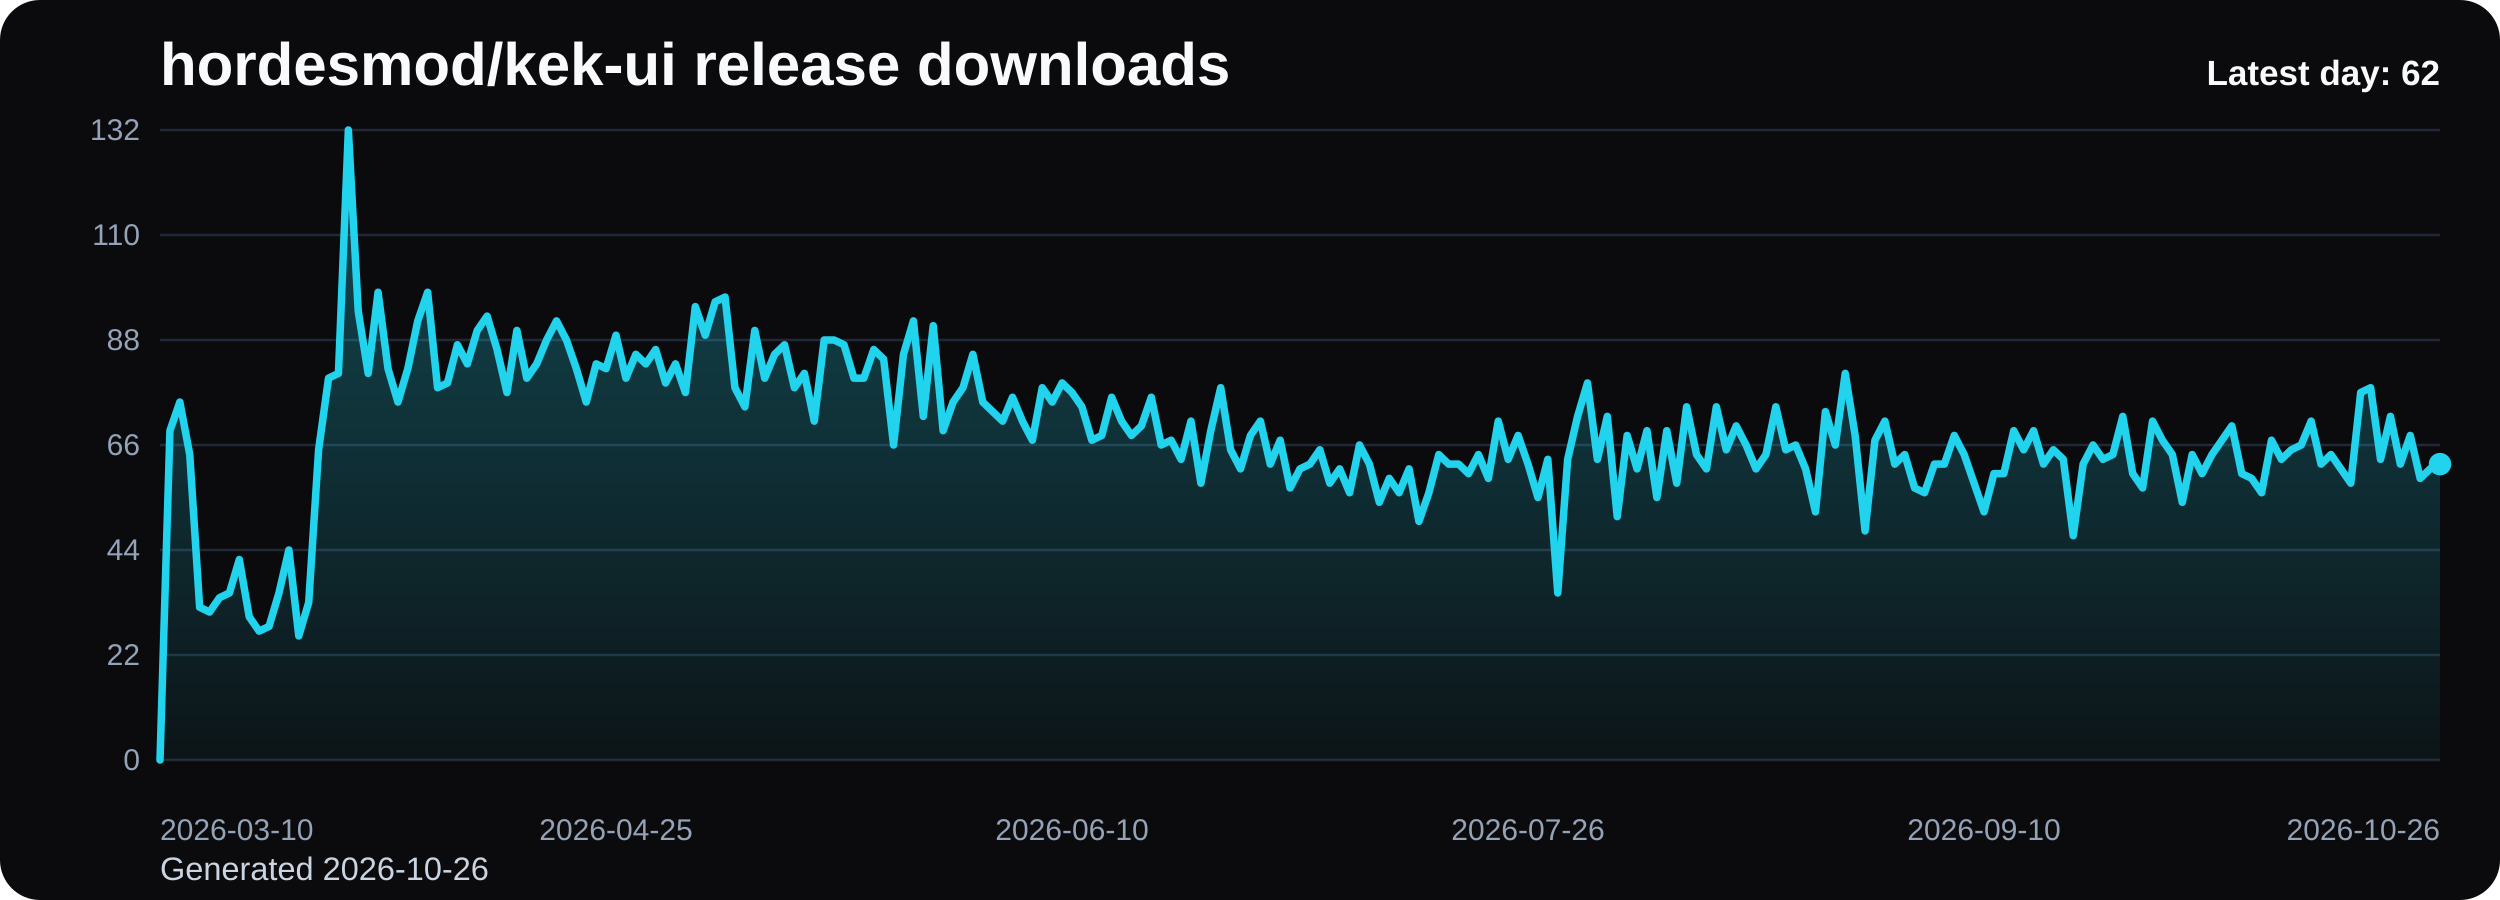
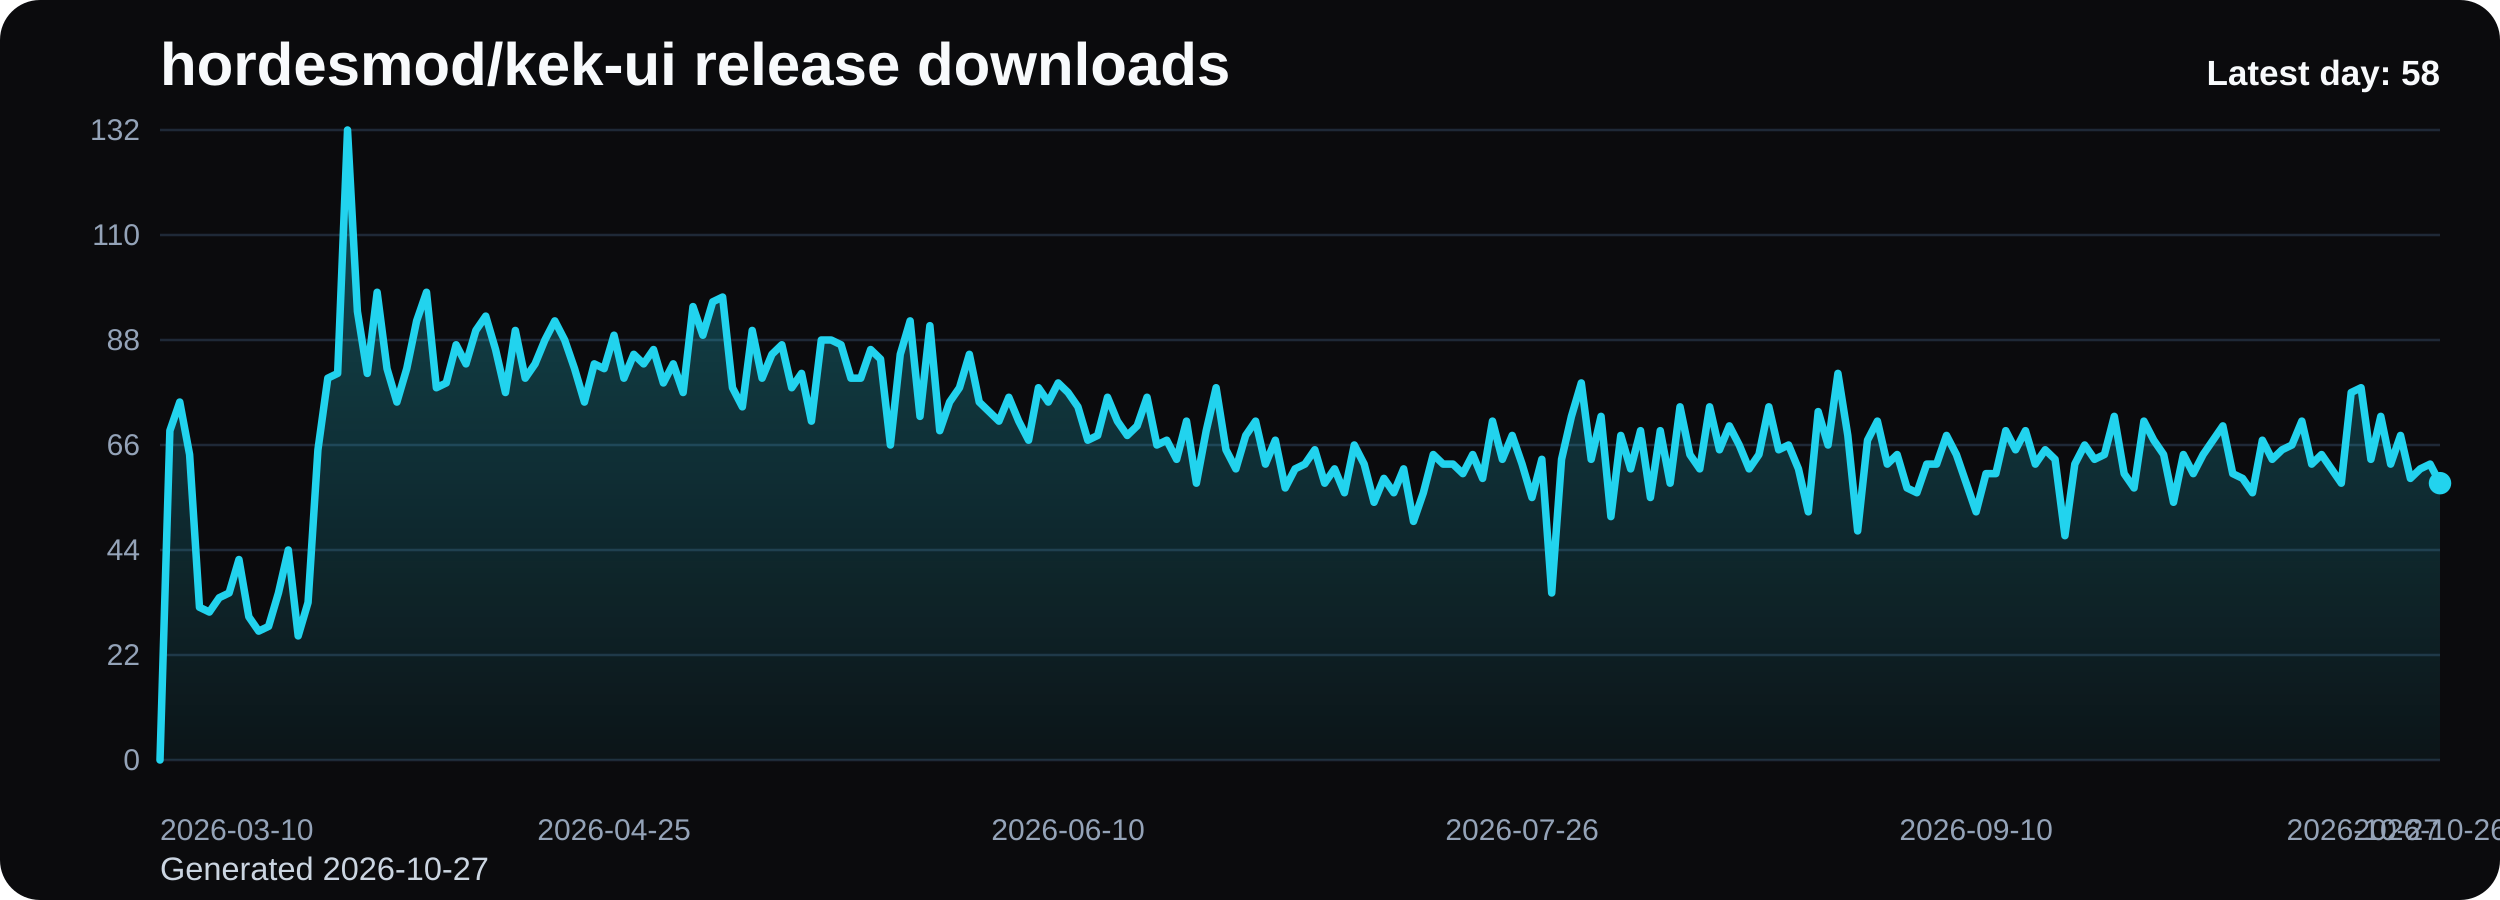
<svg xmlns="http://www.w3.org/2000/svg" viewBox="0 0 1000 360" role="img" aria-label="hordesmod/kek-ui release downloads chart">
  <defs>
    <linearGradient id="fill-daily-black" x1="0" y1="0" x2="0" y2="1">
      <stop offset="0%" stop-color="#22d3ee" stop-opacity="0.32" />
      <stop offset="100%" stop-color="#22d3ee" stop-opacity="0.05" />
    </linearGradient>
    <style>
      .bg { fill: #0b0b0d; }
      .title { font: 700 24px Arial, sans-serif; fill: #f8fafc; }
      .sub { font: 400 13px Arial, sans-serif; fill: #cbd5e1; }
      .grid { stroke: #1f2937; stroke-width: 1; }
      .axis { font: 400 12px Arial, sans-serif; fill: #94a3b8; }
      .line { fill: none; stroke: #22d3ee; stroke-width: 3; stroke-linecap: round; stroke-linejoin: round; }
      .dot { fill: #22d3ee; }
      .value { font: 600 11px Arial, sans-serif; fill: #cbd5e1; }
      .latest { font: 700 14px Arial, sans-serif; fill: #f8fafc; }
    </style>
  </defs>
  <rect class="bg" x="0" y="0" width="1000" height="360" rx="16" />
  <text class="title" x="64" y="34">hordesmod/kek-ui release downloads</text>
-   <text class="sub" x="64" y="352">Generated 2026-10-26</text>
+   <text class="sub" x="64" y="352">Generated 2026-10-27</text>
  <line x1="64" y1="52.00" x2="976" y2="52.00" class="grid" />
  <text x="56" y="56.00" text-anchor="end" class="axis">132</text>
  <line x1="64" y1="94.00" x2="976" y2="94.00" class="grid" />
  <text x="56" y="98.00" text-anchor="end" class="axis">110</text>
  <line x1="64" y1="136.00" x2="976" y2="136.00" class="grid" />
  <text x="56" y="140.00" text-anchor="end" class="axis">88</text>
  <line x1="64" y1="178.00" x2="976" y2="178.00" class="grid" />
  <text x="56" y="182.00" text-anchor="end" class="axis">66</text>
  <line x1="64" y1="220.00" x2="976" y2="220.00" class="grid" />
  <text x="56" y="224.00" text-anchor="end" class="axis">44</text>
  <line x1="64" y1="262.00" x2="976" y2="262.00" class="grid" />
  <text x="56" y="266.00" text-anchor="end" class="axis">22</text>
  <line x1="64" y1="304.00" x2="976" y2="304.00" class="grid" />
  <text x="56" y="308.00" text-anchor="end" class="axis">0</text>
-   <path d="M 64.00 304 L 64.00 304.00 L 67.97 172.27 L 71.93 160.82 L 75.90 181.82 L 79.86 242.91 L 83.83 244.82 L 87.79 239.09 L 91.76 237.18 L 95.72 223.82 L 99.69 246.73 L 103.65 252.45 L 107.62 250.55 L 111.58 237.18 L 115.55 220.00 L 119.51 254.36 L 123.48 241.00 L 127.44 179.91 L 131.41 151.27 L 135.37 149.36 L 139.34 52.00 L 143.30 124.55 L 147.27 149.36 L 151.23 116.91 L 155.20 147.45 L 159.17 160.82 L 163.13 147.45 L 167.10 128.36 L 171.06 116.91 L 175.03 155.09 L 178.99 153.18 L 182.96 137.91 L 186.92 145.55 L 190.89 132.18 L 194.85 126.45 L 198.82 139.82 L 202.78 157.00 L 206.75 132.18 L 210.71 151.27 L 214.68 145.55 L 218.64 136.00 L 222.61 128.36 L 226.57 136.00 L 230.54 147.45 L 234.50 160.82 L 238.47 145.55 L 242.43 147.45 L 246.40 134.09 L 250.37 151.27 L 254.33 141.73 L 258.30 145.55 L 262.26 139.82 L 266.23 153.18 L 270.19 145.55 L 274.16 157.00 L 278.12 122.64 L 282.09 134.09 L 286.05 120.73 L 290.02 118.82 L 293.98 155.09 L 297.95 162.73 L 301.91 132.18 L 305.88 151.27 L 309.84 141.73 L 313.81 137.91 L 317.77 155.09 L 321.74 149.36 L 325.70 168.45 L 329.67 136.00 L 333.63 136.00 L 337.60 137.91 L 341.57 151.27 L 345.53 151.27 L 349.50 139.82 L 353.46 143.64 L 357.43 178.00 L 361.39 141.73 L 365.36 128.36 L 369.32 166.55 L 373.29 130.27 L 377.25 172.27 L 381.22 160.82 L 385.18 155.09 L 389.15 141.73 L 393.11 160.82 L 397.08 164.64 L 401.04 168.45 L 405.01 158.91 L 408.97 168.45 L 412.94 176.09 L 416.90 155.09 L 420.87 160.82 L 424.83 153.18 L 428.80 157.00 L 432.77 162.73 L 436.73 176.09 L 440.70 174.18 L 444.66 158.91 L 448.63 168.45 L 452.59 174.18 L 456.56 170.36 L 460.52 158.91 L 464.49 178.00 L 468.45 176.09 L 472.42 183.73 L 476.38 168.45 L 480.35 193.27 L 484.31 172.27 L 488.28 155.09 L 492.24 179.91 L 496.21 187.55 L 500.17 174.18 L 504.14 168.45 L 508.10 185.64 L 512.07 176.09 L 516.03 195.18 L 520.00 187.55 L 523.97 185.64 L 527.93 179.91 L 531.90 193.27 L 535.86 187.55 L 539.83 197.09 L 543.79 178.00 L 547.76 185.64 L 551.72 200.91 L 555.69 191.36 L 559.65 197.09 L 563.62 187.55 L 567.58 208.55 L 571.55 197.09 L 575.51 181.82 L 579.48 185.64 L 583.44 185.64 L 587.41 189.45 L 591.37 181.82 L 595.34 191.36 L 599.30 168.45 L 603.27 183.73 L 607.23 174.18 L 611.20 185.64 L 615.17 199.00 L 619.13 183.73 L 623.10 237.18 L 627.06 183.73 L 631.03 166.55 L 634.99 153.18 L 638.96 183.73 L 642.92 166.55 L 646.89 206.64 L 650.85 174.18 L 654.82 187.55 L 658.78 172.27 L 662.75 199.00 L 666.71 172.27 L 670.68 193.27 L 674.64 162.73 L 678.61 181.82 L 682.57 187.55 L 686.54 162.73 L 690.50 179.91 L 694.47 170.36 L 698.43 178.00 L 702.40 187.55 L 706.37 181.82 L 710.33 162.73 L 714.30 179.91 L 718.26 178.00 L 722.23 187.55 L 726.19 204.73 L 730.16 164.64 L 734.12 178.00 L 738.09 149.36 L 742.05 174.18 L 746.02 212.36 L 749.98 176.09 L 753.95 168.45 L 757.91 185.64 L 761.88 181.82 L 765.84 195.18 L 769.81 197.09 L 773.77 185.64 L 777.74 185.64 L 781.70 174.18 L 785.67 181.82 L 789.63 193.27 L 793.60 204.73 L 797.57 189.45 L 801.53 189.45 L 805.50 172.27 L 809.46 179.91 L 813.43 172.27 L 817.39 185.64 L 821.36 179.91 L 825.32 183.73 L 829.29 214.27 L 833.25 185.64 L 837.22 178.00 L 841.18 183.73 L 845.15 181.82 L 849.11 166.55 L 853.08 189.45 L 857.04 195.18 L 861.01 168.45 L 864.97 176.09 L 868.94 181.82 L 872.90 200.91 L 876.87 181.82 L 880.83 189.45 L 884.80 181.82 L 888.77 176.09 L 892.73 170.36 L 896.70 189.45 L 900.66 191.36 L 904.63 197.09 L 908.59 176.09 L 912.56 183.73 L 916.52 179.91 L 920.49 178.00 L 924.45 168.45 L 928.42 185.64 L 932.38 181.82 L 936.35 187.55 L 940.31 193.27 L 944.28 157.00 L 948.24 155.09 L 952.21 183.73 L 956.17 166.55 L 960.14 185.64 L 964.10 174.18 L 968.07 191.36 L 972.03 187.55 L 976.00 185.64 L 976.00 304 Z" fill="url(#fill-daily-black)" />
-   <polyline class="line" points="64.00,304.00 67.97,172.27 71.93,160.82 75.90,181.82 79.86,242.91 83.83,244.82 87.79,239.09 91.76,237.18 95.72,223.82 99.69,246.73 103.65,252.45 107.62,250.55 111.58,237.18 115.55,220.00 119.51,254.36 123.48,241.00 127.44,179.91 131.41,151.27 135.37,149.36 139.34,52.00 143.30,124.55 147.27,149.36 151.23,116.91 155.20,147.45 159.17,160.82 163.13,147.45 167.10,128.36 171.06,116.91 175.03,155.09 178.99,153.18 182.96,137.91 186.92,145.55 190.89,132.18 194.85,126.45 198.82,139.82 202.78,157.00 206.75,132.18 210.71,151.27 214.68,145.55 218.64,136.00 222.61,128.36 226.57,136.00 230.54,147.45 234.50,160.82 238.47,145.55 242.43,147.45 246.40,134.09 250.37,151.27 254.33,141.73 258.30,145.55 262.26,139.82 266.23,153.18 270.19,145.55 274.16,157.00 278.12,122.64 282.09,134.09 286.05,120.73 290.02,118.82 293.98,155.09 297.95,162.73 301.91,132.18 305.88,151.27 309.84,141.73 313.81,137.91 317.77,155.09 321.74,149.36 325.70,168.45 329.67,136.00 333.63,136.00 337.60,137.91 341.57,151.27 345.53,151.27 349.50,139.82 353.46,143.64 357.43,178.00 361.39,141.73 365.36,128.36 369.32,166.55 373.29,130.27 377.25,172.27 381.22,160.82 385.18,155.09 389.15,141.73 393.11,160.82 397.08,164.64 401.04,168.45 405.01,158.91 408.97,168.45 412.94,176.09 416.90,155.09 420.87,160.82 424.83,153.18 428.80,157.00 432.77,162.73 436.73,176.09 440.70,174.18 444.66,158.91 448.63,168.45 452.59,174.18 456.56,170.36 460.52,158.91 464.49,178.00 468.45,176.09 472.42,183.73 476.38,168.45 480.35,193.27 484.31,172.27 488.28,155.09 492.24,179.91 496.21,187.55 500.17,174.18 504.14,168.45 508.10,185.64 512.07,176.09 516.03,195.18 520.00,187.55 523.97,185.64 527.93,179.91 531.90,193.27 535.86,187.55 539.83,197.09 543.79,178.00 547.76,185.64 551.72,200.91 555.69,191.36 559.65,197.09 563.62,187.55 567.58,208.55 571.55,197.09 575.51,181.82 579.48,185.64 583.44,185.64 587.41,189.45 591.37,181.82 595.34,191.36 599.30,168.45 603.27,183.73 607.23,174.18 611.20,185.64 615.17,199.00 619.13,183.73 623.10,237.18 627.06,183.73 631.03,166.55 634.99,153.18 638.96,183.73 642.92,166.55 646.89,206.64 650.85,174.18 654.82,187.55 658.78,172.27 662.75,199.00 666.71,172.27 670.68,193.27 674.64,162.73 678.61,181.82 682.57,187.55 686.54,162.73 690.50,179.91 694.47,170.36 698.43,178.00 702.40,187.55 706.37,181.82 710.33,162.73 714.30,179.91 718.26,178.00 722.23,187.55 726.19,204.73 730.16,164.64 734.12,178.00 738.09,149.36 742.05,174.18 746.02,212.36 749.98,176.09 753.95,168.45 757.91,185.64 761.88,181.82 765.84,195.18 769.81,197.09 773.77,185.64 777.74,185.64 781.70,174.18 785.67,181.82 789.63,193.27 793.60,204.73 797.57,189.45 801.53,189.45 805.50,172.27 809.46,179.91 813.43,172.27 817.39,185.64 821.36,179.91 825.32,183.73 829.29,214.27 833.25,185.64 837.22,178.00 841.18,183.73 845.15,181.82 849.11,166.55 853.08,189.45 857.04,195.18 861.01,168.45 864.97,176.09 868.94,181.82 872.90,200.91 876.87,181.82 880.83,189.45 884.80,181.82 888.77,176.09 892.73,170.36 896.70,189.45 900.66,191.36 904.63,197.09 908.59,176.09 912.56,183.73 916.52,179.91 920.49,178.00 924.45,168.45 928.42,185.64 932.38,181.82 936.35,187.55 940.31,193.27 944.28,157.00 948.24,155.09 952.21,183.73 956.17,166.55 960.14,185.64 964.10,174.18 968.07,191.36 972.03,187.55 976.00,185.64" />
-   <circle class="dot" cx="976.00" cy="185.64" r="4.5" />
+   <path d="M 64.00 304 L 64.00 304.00 L 67.95 172.27 L 71.90 160.82 L 75.84 181.82 L 79.79 242.91 L 83.74 244.82 L 87.69 239.09 L 91.64 237.18 L 95.58 223.82 L 99.53 246.73 L 103.48 252.45 L 107.43 250.55 L 111.38 237.18 L 115.32 220.00 L 119.27 254.36 L 123.22 241.00 L 127.17 179.91 L 131.12 151.27 L 135.06 149.36 L 139.01 52.00 L 142.96 124.55 L 146.91 149.36 L 150.86 116.91 L 154.81 147.45 L 158.75 160.82 L 162.70 147.45 L 166.65 128.36 L 170.60 116.91 L 174.55 155.09 L 178.49 153.18 L 182.44 137.91 L 186.39 145.55 L 190.34 132.18 L 194.29 126.45 L 198.23 139.82 L 202.18 157.00 L 206.13 132.18 L 210.08 151.27 L 214.03 145.55 L 217.97 136.00 L 221.92 128.36 L 225.87 136.00 L 229.82 147.45 L 233.77 160.82 L 237.71 145.55 L 241.66 147.45 L 245.61 134.09 L 249.56 151.27 L 253.51 141.73 L 257.45 145.55 L 261.40 139.82 L 265.35 153.18 L 269.30 145.55 L 273.25 157.00 L 277.19 122.64 L 281.14 134.09 L 285.09 120.73 L 289.04 118.82 L 292.99 155.09 L 296.94 162.73 L 300.88 132.18 L 304.83 151.27 L 308.78 141.73 L 312.73 137.91 L 316.68 155.09 L 320.62 149.36 L 324.57 168.45 L 328.52 136.00 L 332.47 136.00 L 336.42 137.91 L 340.36 151.27 L 344.31 151.27 L 348.26 139.82 L 352.21 143.64 L 356.16 178.00 L 360.10 141.73 L 364.05 128.36 L 368.00 166.55 L 371.95 130.27 L 375.90 172.27 L 379.84 160.82 L 383.79 155.09 L 387.74 141.73 L 391.69 160.82 L 395.64 164.64 L 399.58 168.45 L 403.53 158.91 L 407.48 168.45 L 411.43 176.09 L 415.38 155.09 L 419.32 160.82 L 423.27 153.18 L 427.22 157.00 L 431.17 162.73 L 435.12 176.09 L 439.06 174.18 L 443.01 158.91 L 446.96 168.45 L 450.91 174.18 L 454.86 170.36 L 458.81 158.91 L 462.75 178.00 L 466.70 176.09 L 470.65 183.73 L 474.60 168.45 L 478.55 193.27 L 482.49 172.27 L 486.44 155.09 L 490.39 179.91 L 494.34 187.55 L 498.29 174.18 L 502.23 168.45 L 506.18 185.64 L 510.13 176.09 L 514.08 195.18 L 518.03 187.55 L 521.97 185.64 L 525.92 179.91 L 529.87 193.27 L 533.82 187.55 L 537.77 197.09 L 541.71 178.00 L 545.66 185.64 L 549.61 200.91 L 553.56 191.36 L 557.51 197.09 L 561.45 187.55 L 565.40 208.55 L 569.35 197.09 L 573.30 181.82 L 577.25 185.64 L 581.19 185.64 L 585.14 189.45 L 589.09 181.82 L 593.04 191.36 L 596.99 168.45 L 600.94 183.73 L 604.88 174.18 L 608.83 185.64 L 612.78 199.00 L 616.73 183.73 L 620.68 237.18 L 624.62 183.73 L 628.57 166.55 L 632.52 153.18 L 636.47 183.73 L 640.42 166.55 L 644.36 206.64 L 648.31 174.18 L 652.26 187.55 L 656.21 172.27 L 660.16 199.00 L 664.10 172.27 L 668.05 193.27 L 672.00 162.73 L 675.95 181.82 L 679.90 187.55 L 683.84 162.73 L 687.79 179.91 L 691.74 170.36 L 695.69 178.00 L 699.64 187.55 L 703.58 181.82 L 707.53 162.73 L 711.48 179.91 L 715.43 178.00 L 719.38 187.55 L 723.32 204.73 L 727.27 164.64 L 731.22 178.00 L 735.17 149.36 L 739.12 174.18 L 743.06 212.36 L 747.01 176.09 L 750.96 168.45 L 754.91 185.64 L 758.86 181.82 L 762.81 195.18 L 766.75 197.09 L 770.70 185.64 L 774.65 185.64 L 778.60 174.18 L 782.55 181.82 L 786.49 193.27 L 790.44 204.73 L 794.39 189.45 L 798.34 189.45 L 802.29 172.27 L 806.23 179.91 L 810.18 172.27 L 814.13 185.64 L 818.08 179.91 L 822.03 183.73 L 825.97 214.27 L 829.92 185.64 L 833.87 178.00 L 837.82 183.73 L 841.77 181.82 L 845.71 166.55 L 849.66 189.45 L 853.61 195.18 L 857.56 168.45 L 861.51 176.09 L 865.45 181.82 L 869.40 200.91 L 873.35 181.82 L 877.30 189.45 L 881.25 181.82 L 885.19 176.09 L 889.14 170.36 L 893.09 189.45 L 897.04 191.36 L 900.99 197.09 L 904.94 176.09 L 908.88 183.73 L 912.83 179.91 L 916.78 178.00 L 920.73 168.45 L 924.68 185.64 L 928.62 181.82 L 932.57 187.55 L 936.52 193.27 L 940.47 157.00 L 944.42 155.09 L 948.36 183.73 L 952.31 166.55 L 956.26 185.64 L 960.21 174.18 L 964.16 191.36 L 968.10 187.55 L 972.05 185.64 L 976.00 193.27 L 976.00 304 Z" fill="url(#fill-daily-black)" />
+   <polyline class="line" points="64.00,304.00 67.95,172.27 71.90,160.82 75.84,181.82 79.79,242.91 83.74,244.82 87.69,239.09 91.64,237.18 95.58,223.82 99.53,246.73 103.48,252.45 107.43,250.55 111.38,237.18 115.32,220.00 119.27,254.36 123.22,241.00 127.17,179.91 131.12,151.27 135.06,149.36 139.01,52.00 142.96,124.55 146.91,149.36 150.86,116.91 154.81,147.45 158.75,160.82 162.70,147.45 166.65,128.36 170.60,116.91 174.55,155.09 178.49,153.18 182.44,137.91 186.39,145.55 190.34,132.18 194.29,126.45 198.23,139.82 202.18,157.00 206.13,132.18 210.08,151.27 214.03,145.55 217.97,136.00 221.92,128.36 225.87,136.00 229.82,147.45 233.77,160.82 237.71,145.55 241.66,147.45 245.61,134.09 249.56,151.27 253.51,141.73 257.45,145.55 261.40,139.82 265.35,153.18 269.30,145.55 273.25,157.00 277.19,122.64 281.14,134.09 285.09,120.73 289.04,118.82 292.99,155.09 296.94,162.73 300.88,132.18 304.83,151.27 308.78,141.73 312.73,137.91 316.68,155.09 320.62,149.36 324.57,168.45 328.52,136.00 332.47,136.00 336.42,137.91 340.36,151.27 344.31,151.27 348.26,139.82 352.21,143.64 356.16,178.00 360.10,141.73 364.05,128.36 368.00,166.55 371.95,130.27 375.90,172.27 379.84,160.82 383.79,155.09 387.74,141.73 391.69,160.82 395.64,164.64 399.58,168.45 403.53,158.91 407.48,168.45 411.43,176.09 415.38,155.09 419.32,160.82 423.27,153.18 427.22,157.00 431.17,162.73 435.12,176.09 439.06,174.18 443.01,158.91 446.96,168.45 450.91,174.18 454.86,170.36 458.81,158.91 462.75,178.00 466.70,176.09 470.65,183.73 474.60,168.45 478.55,193.27 482.49,172.27 486.44,155.09 490.39,179.91 494.34,187.55 498.29,174.18 502.23,168.45 506.18,185.64 510.13,176.09 514.08,195.18 518.03,187.55 521.97,185.64 525.92,179.91 529.87,193.27 533.82,187.55 537.77,197.09 541.71,178.00 545.66,185.64 549.61,200.91 553.56,191.36 557.51,197.09 561.45,187.55 565.40,208.55 569.35,197.09 573.30,181.82 577.25,185.64 581.19,185.64 585.14,189.45 589.09,181.82 593.04,191.36 596.99,168.45 600.94,183.73 604.88,174.18 608.83,185.64 612.78,199.00 616.73,183.73 620.68,237.18 624.62,183.73 628.57,166.55 632.52,153.18 636.47,183.73 640.42,166.55 644.36,206.64 648.31,174.18 652.26,187.55 656.21,172.27 660.16,199.00 664.10,172.27 668.05,193.27 672.00,162.73 675.95,181.82 679.90,187.55 683.84,162.73 687.79,179.91 691.74,170.36 695.69,178.00 699.64,187.55 703.58,181.82 707.53,162.73 711.48,179.91 715.43,178.00 719.38,187.55 723.32,204.73 727.27,164.64 731.22,178.00 735.17,149.36 739.12,174.18 743.06,212.36 747.01,176.09 750.96,168.45 754.91,185.64 758.86,181.82 762.81,195.18 766.75,197.09 770.70,185.64 774.65,185.64 778.60,174.18 782.55,181.82 786.49,193.27 790.44,204.73 794.39,189.45 798.34,189.45 802.29,172.27 806.23,179.91 810.18,172.27 814.13,185.64 818.08,179.91 822.03,183.73 825.97,214.27 829.92,185.64 833.87,178.00 837.82,183.73 841.77,181.82 845.71,166.55 849.66,189.45 853.61,195.18 857.56,168.45 861.51,176.09 865.45,181.82 869.40,200.91 873.35,181.82 877.30,189.45 881.25,181.82 885.19,176.09 889.14,170.36 893.09,189.45 897.04,191.36 900.99,197.09 904.94,176.09 908.88,183.73 912.83,179.91 916.78,178.00 920.73,168.45 924.68,185.64 928.62,181.82 932.57,187.55 936.52,193.27 940.47,157.00 944.42,155.09 948.36,183.73 952.31,166.55 956.26,185.64 960.21,174.18 964.16,191.36 968.10,187.55 972.05,185.64 976.00,193.27" />
+   <circle class="dot" cx="976.00" cy="193.27" r="4.5" />
  <text class="axis" x="64.00" y="336" text-anchor="start">2026-03-10</text>
-   <text class="axis" x="246.40" y="336" text-anchor="middle">2026-04-25</text>
-   <text class="axis" x="428.80" y="336" text-anchor="middle">2026-06-10</text>
-   <text class="axis" x="611.20" y="336" text-anchor="middle">2026-07-26</text>
-   <text class="axis" x="793.60" y="336" text-anchor="middle">2026-09-10</text>
-   <text class="axis" x="976.00" y="336" text-anchor="end">2026-10-26</text>
-   <text class="latest" x="976" y="34" text-anchor="end">Latest day: 62</text>
+   <text class="axis" x="245.61" y="336" text-anchor="middle">2026-04-25</text>
+   <text class="axis" x="427.22" y="336" text-anchor="middle">2026-06-10</text>
+   <text class="axis" x="608.83" y="336" text-anchor="middle">2026-07-26</text>
+   <text class="axis" x="790.44" y="336" text-anchor="middle">2026-09-10</text>
+   <text class="axis" x="972.05" y="336" text-anchor="middle">2026-10-26</text>
+   <text class="axis" x="976.00" y="336" text-anchor="end">2026-10-27</text>
+   <text class="latest" x="976" y="34" text-anchor="end">Latest day: 58</text>
</svg>
